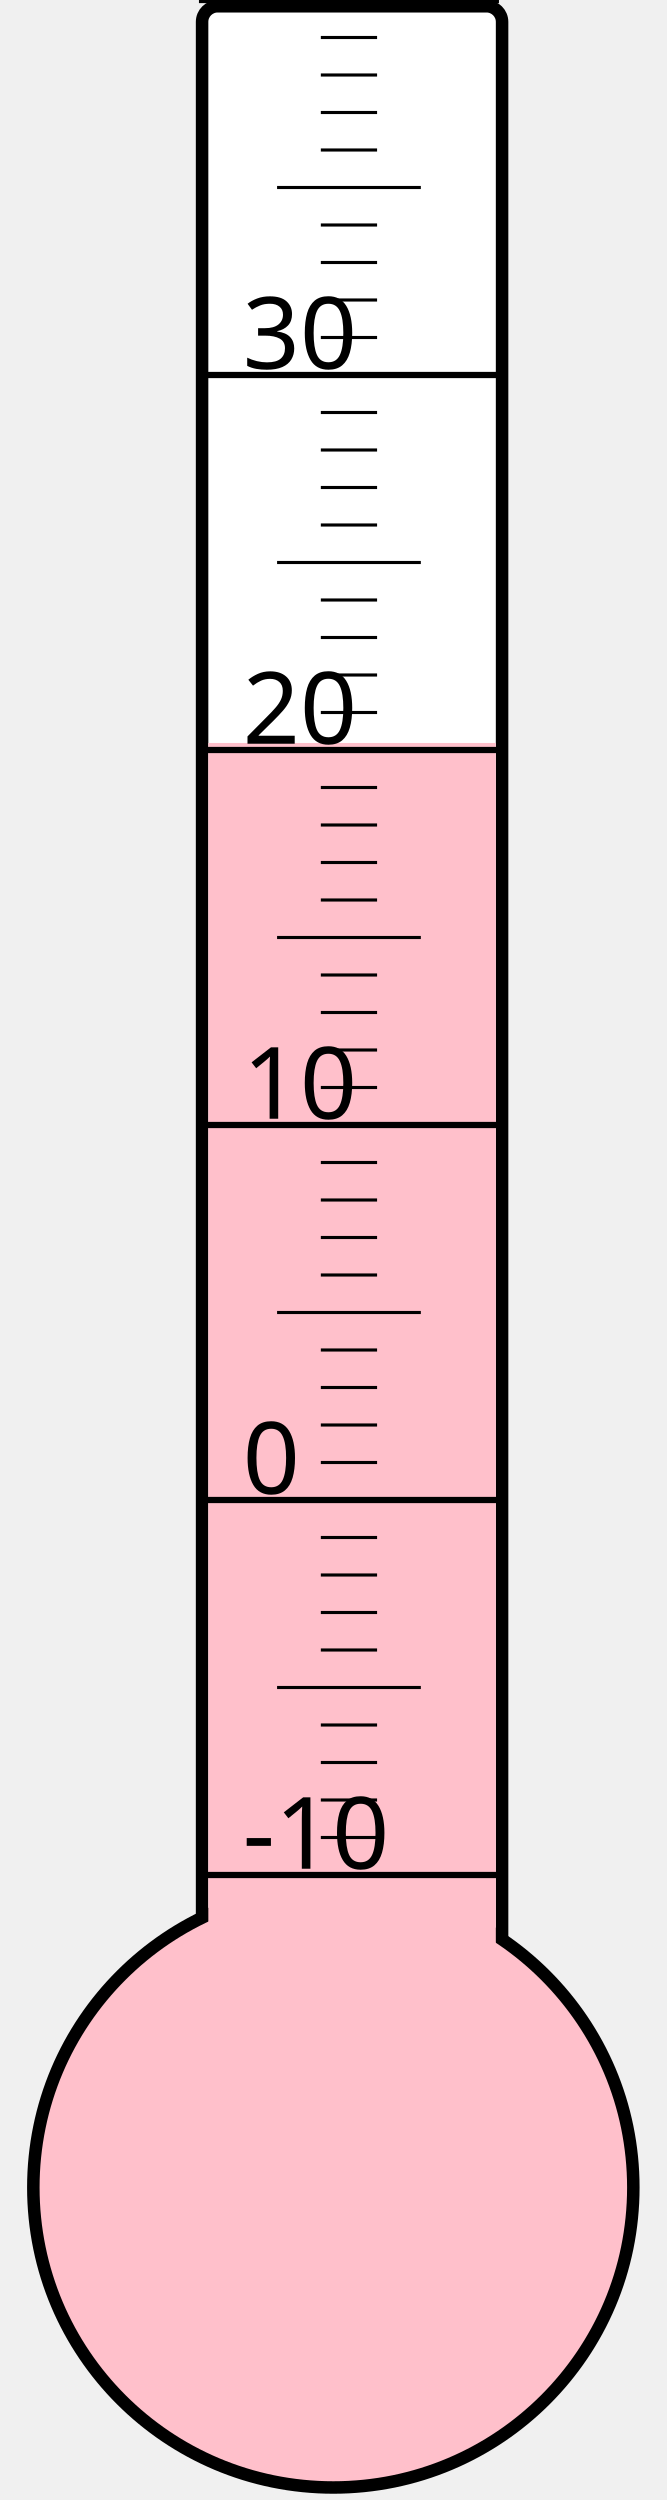
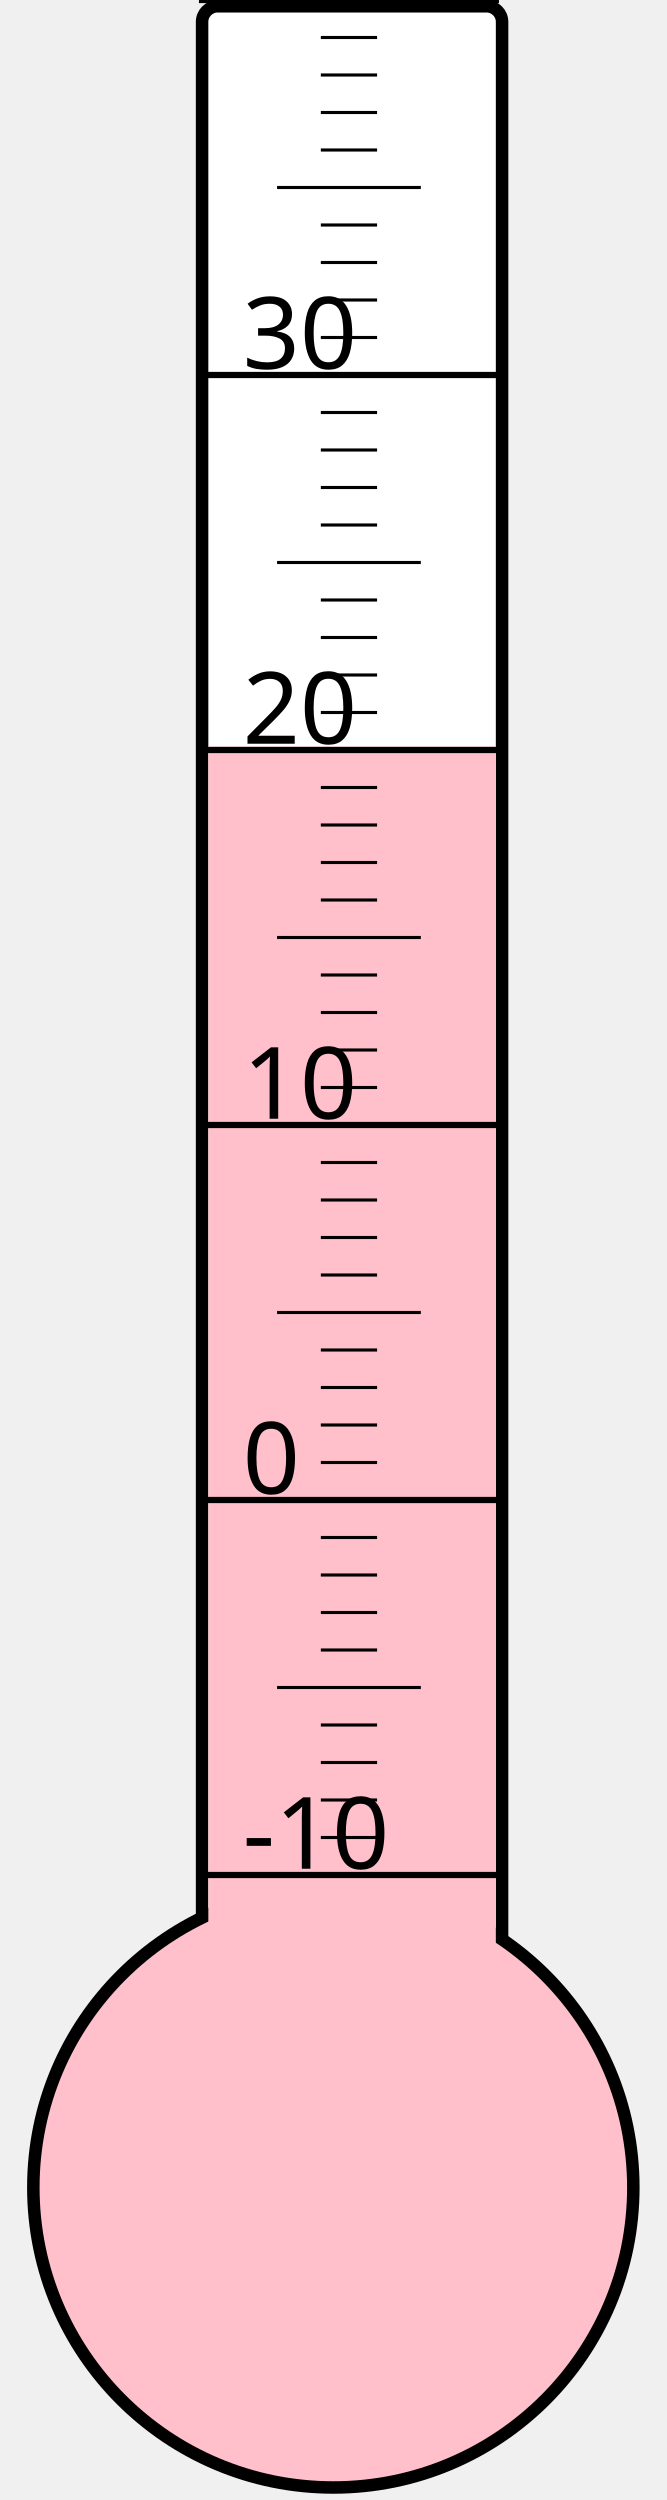
<svg xmlns="http://www.w3.org/2000/svg" width="40px" height="150px" viewBox="0 0 200 800">
  <rect width="200" height="800" x="0" y="0" style="fill: #ffffeb; fill-opacity: 0;" />
  <rect width="96" height="680" x="58" y="2" rx="5" ry="5" style="fill: white; fill-opacity: 1; stroke: black; stroke-width: 4;" />
  <circle cx="100" cy="700" r="96" style="fill: pink; stroke: black; stroke-width: 4;" />
-   <rect width="92" height="462.25" x="60" y="237.75" style="fill: pink; fill-opacity: 1; stroke-width: 0;" />
+   <rect width="92" height="461.125" x="60" y="238.875" style="fill: pink; fill-opacity: 1; stroke-width: 0;" />
  <text x="71" y="598" style="font-family: sans-serif; font-size: 24pt;">-10</text>
  <text x="71" y="478" style="font-family: sans-serif; font-size: 24pt;">0</text>
  <text x="71" y="358" style="font-family: sans-serif; font-size: 24pt;">10</text>
  <text x="71" y="238" style="font-family: sans-serif; font-size: 24pt;">20</text>
  <text x="71" y="118" style="font-family: sans-serif; font-size: 24pt;">30</text>
  <g style="stroke: black;">
    <line x1="57" y1="600" x2="153" y2="600" style="stroke-width: 2;" />
    <line x1="96" y1="588" x2="114" y2="588" style="stroke-width: 1;" />
    <line x1="96" y1="576" x2="114" y2="576" style="stroke-width: 1;" />
    <line x1="96" y1="564" x2="114" y2="564" style="stroke-width: 1;" />
    <line x1="96" y1="552" x2="114" y2="552" style="stroke-width: 1;" />
    <line x1="82" y1="540" x2="128" y2="540" style="stroke-width: 1;" />
    <line x1="96" y1="528" x2="114" y2="528" style="stroke-width: 1;" />
    <line x1="96" y1="516" x2="114" y2="516" style="stroke-width: 1;" />
    <line x1="96" y1="504" x2="114" y2="504" style="stroke-width: 1;" />
    <line x1="96" y1="492" x2="114" y2="492" style="stroke-width: 1;" />
    <line x1="57" y1="480" x2="153" y2="480" style="stroke-width: 2;" />
    <line x1="96" y1="468" x2="114" y2="468" style="stroke-width: 1;" />
    <line x1="96" y1="456" x2="114" y2="456" style="stroke-width: 1;" />
    <line x1="96" y1="444" x2="114" y2="444" style="stroke-width: 1;" />
    <line x1="96" y1="432" x2="114" y2="432" style="stroke-width: 1;" />
    <line x1="82" y1="420" x2="128" y2="420" style="stroke-width: 1;" />
    <line x1="96" y1="408" x2="114" y2="408" style="stroke-width: 1;" />
    <line x1="96" y1="396" x2="114" y2="396" style="stroke-width: 1;" />
    <line x1="96" y1="384" x2="114" y2="384" style="stroke-width: 1;" />
    <line x1="96" y1="372" x2="114" y2="372" style="stroke-width: 1;" />
    <line x1="57" y1="360" x2="153" y2="360" style="stroke-width: 2;" />
    <line x1="96" y1="348" x2="114" y2="348" style="stroke-width: 1;" />
    <line x1="96" y1="336" x2="114" y2="336" style="stroke-width: 1;" />
    <line x1="96" y1="324" x2="114" y2="324" style="stroke-width: 1;" />
    <line x1="96" y1="312" x2="114" y2="312" style="stroke-width: 1;" />
    <line x1="82" y1="300" x2="128" y2="300" style="stroke-width: 1;" />
    <line x1="96" y1="288" x2="114" y2="288" style="stroke-width: 1;" />
    <line x1="96" y1="276" x2="114" y2="276" style="stroke-width: 1;" />
    <line x1="96" y1="264" x2="114" y2="264" style="stroke-width: 1;" />
    <line x1="96" y1="252" x2="114" y2="252" style="stroke-width: 1;" />
    <line x1="57" y1="240" x2="153" y2="240" style="stroke-width: 2;" />
    <line x1="96" y1="228" x2="114" y2="228" style="stroke-width: 1;" />
    <line x1="96" y1="216" x2="114" y2="216" style="stroke-width: 1;" />
    <line x1="96" y1="204" x2="114" y2="204" style="stroke-width: 1;" />
    <line x1="96" y1="192" x2="114" y2="192" style="stroke-width: 1;" />
    <line x1="82" y1="180" x2="128" y2="180" style="stroke-width: 1;" />
    <line x1="96" y1="168" x2="114" y2="168" style="stroke-width: 1;" />
    <line x1="96" y1="156" x2="114" y2="156" style="stroke-width: 1;" />
    <line x1="96" y1="144" x2="114" y2="144" style="stroke-width: 1;" />
    <line x1="96" y1="132" x2="114" y2="132" style="stroke-width: 1;" />
    <line x1="57" y1="120" x2="153" y2="120" style="stroke-width: 2;" />
    <line x1="96" y1="108" x2="114" y2="108" style="stroke-width: 1;" />
    <line x1="96" y1="96" x2="114" y2="96" style="stroke-width: 1;" />
    <line x1="96" y1="84" x2="114" y2="84" style="stroke-width: 1;" />
    <line x1="96" y1="72" x2="114" y2="72" style="stroke-width: 1;" />
    <line x1="82" y1="60" x2="128" y2="60" style="stroke-width: 1;" />
    <line x1="96" y1="48" x2="114" y2="48" style="stroke-width: 1;" />
    <line x1="96" y1="36" x2="114" y2="36" style="stroke-width: 1;" />
    <line x1="96" y1="24" x2="114" y2="24" style="stroke-width: 1;" />
    <line x1="96" y1="12" x2="114" y2="12" style="stroke-width: 1;" />
    <line x1="57" y1="0" x2="153" y2="0" style="stroke-width: 2;" />
  </g>
</svg>
